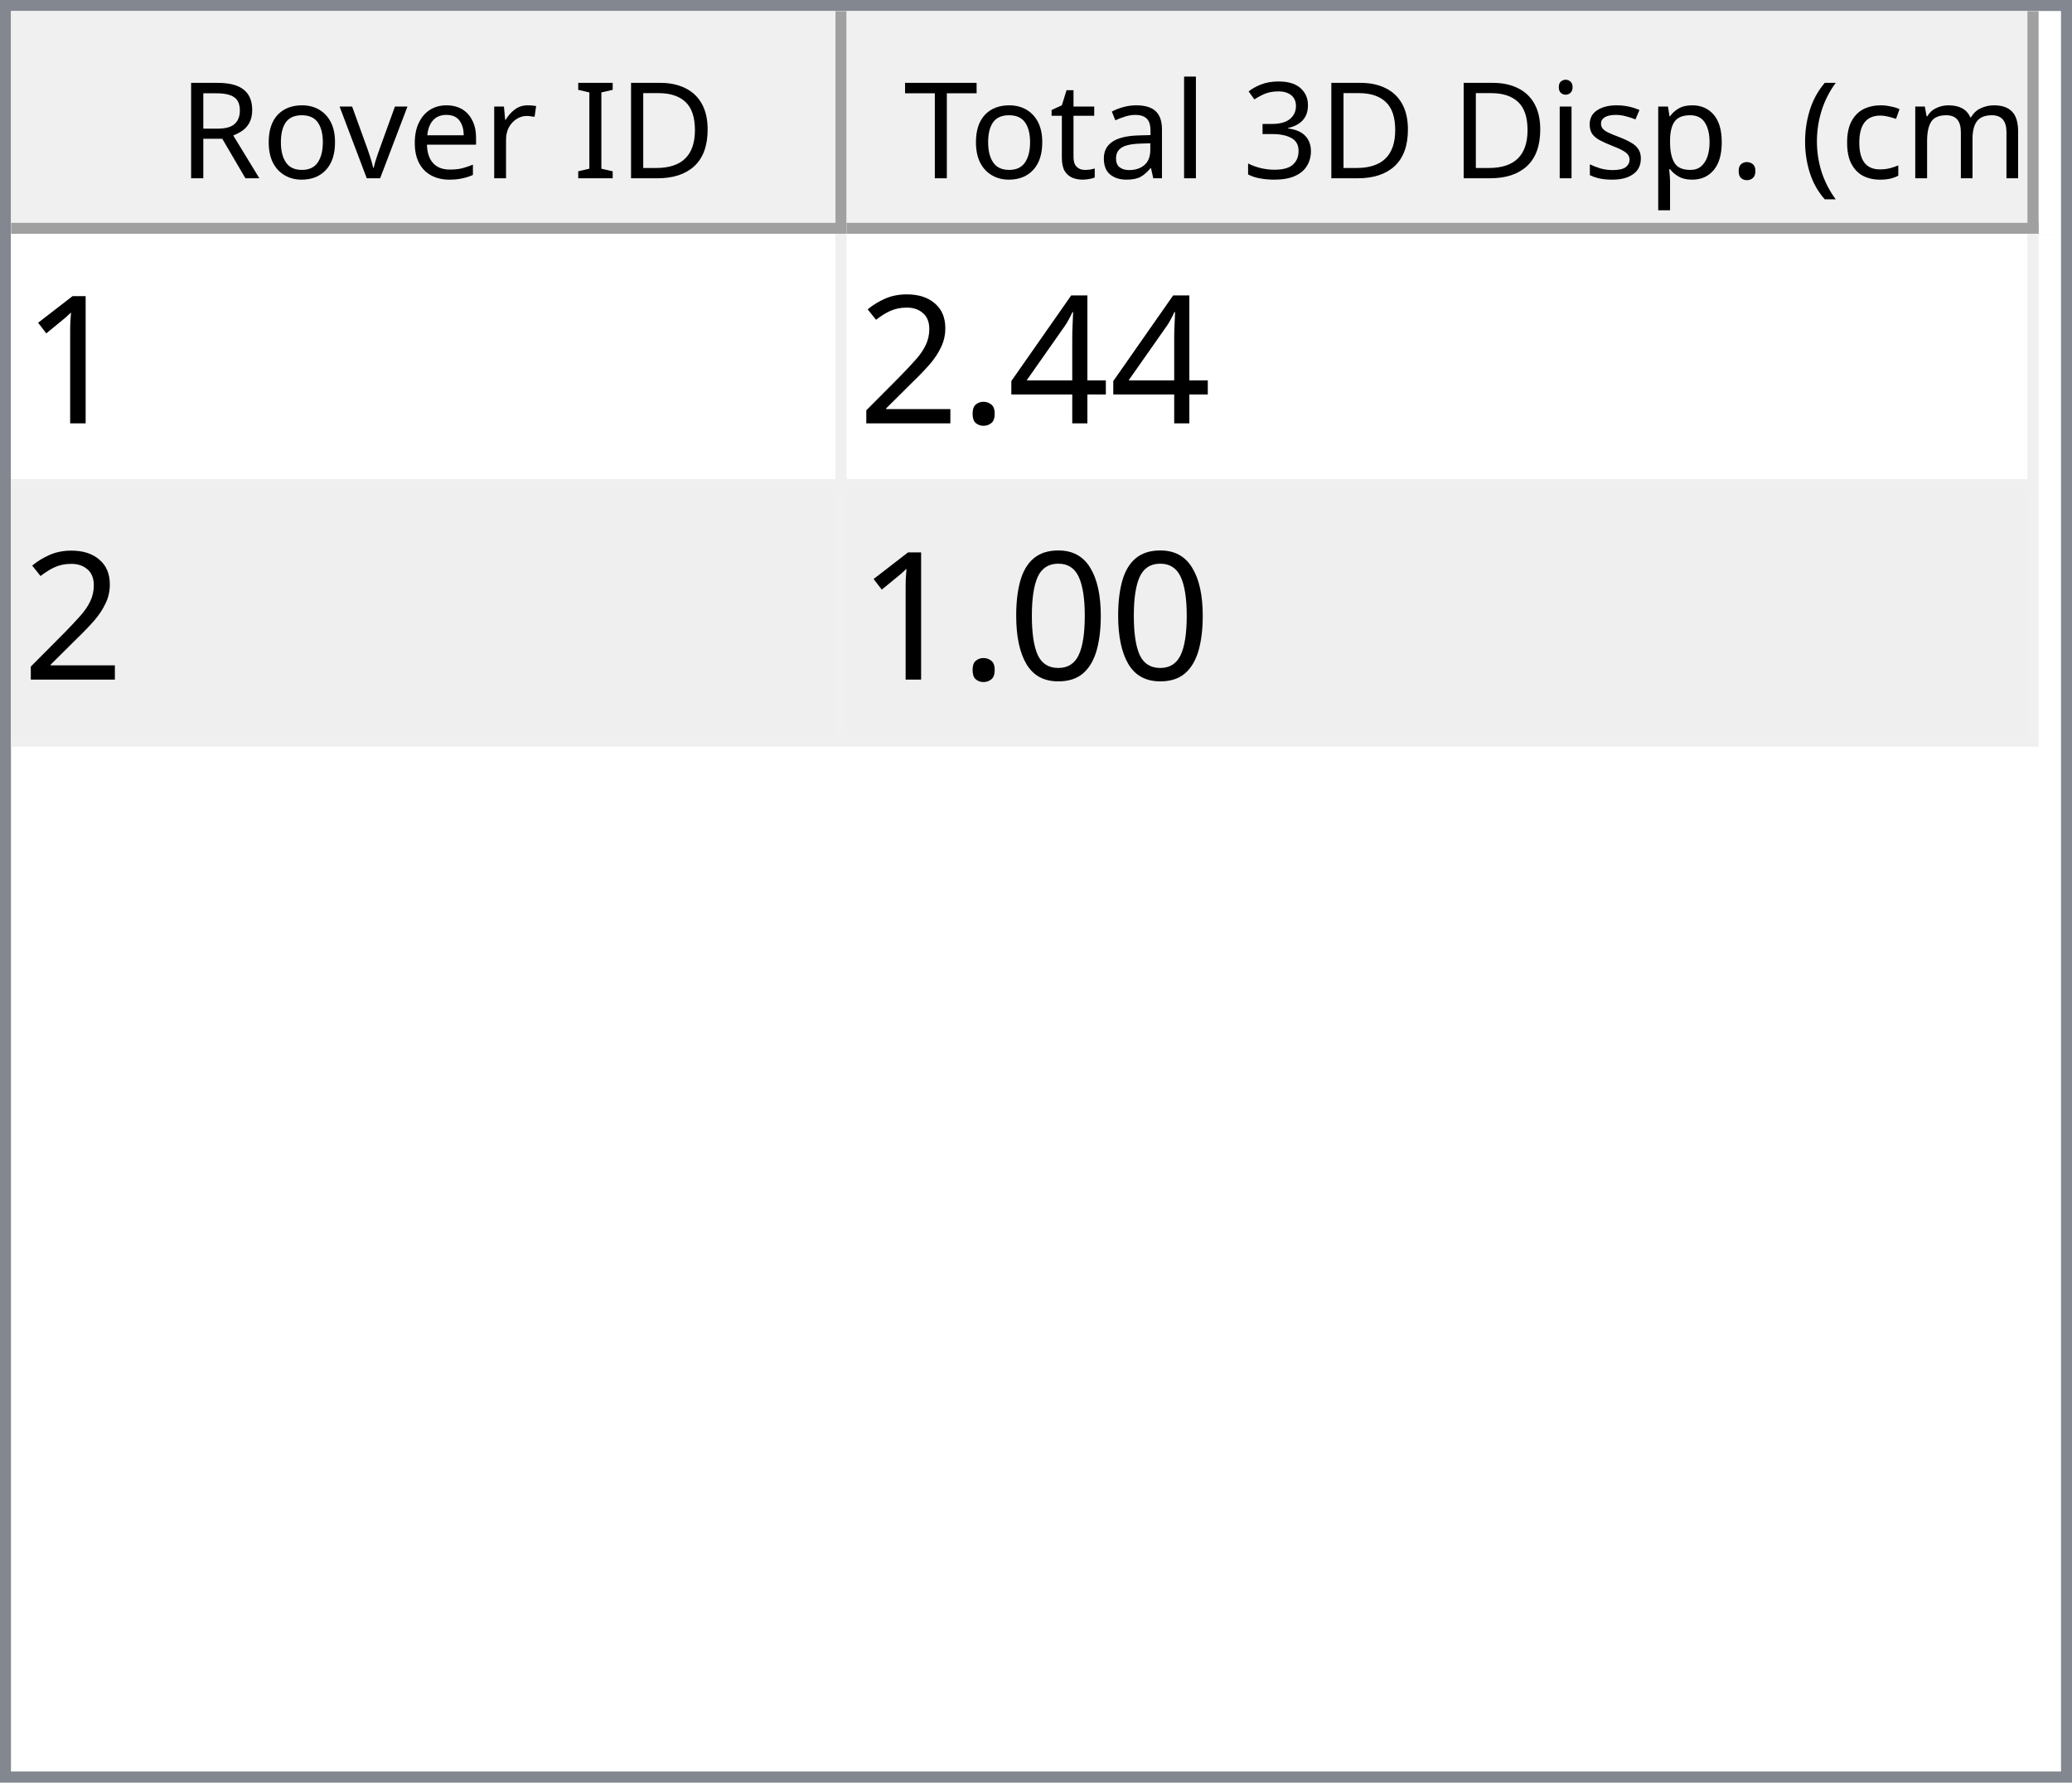
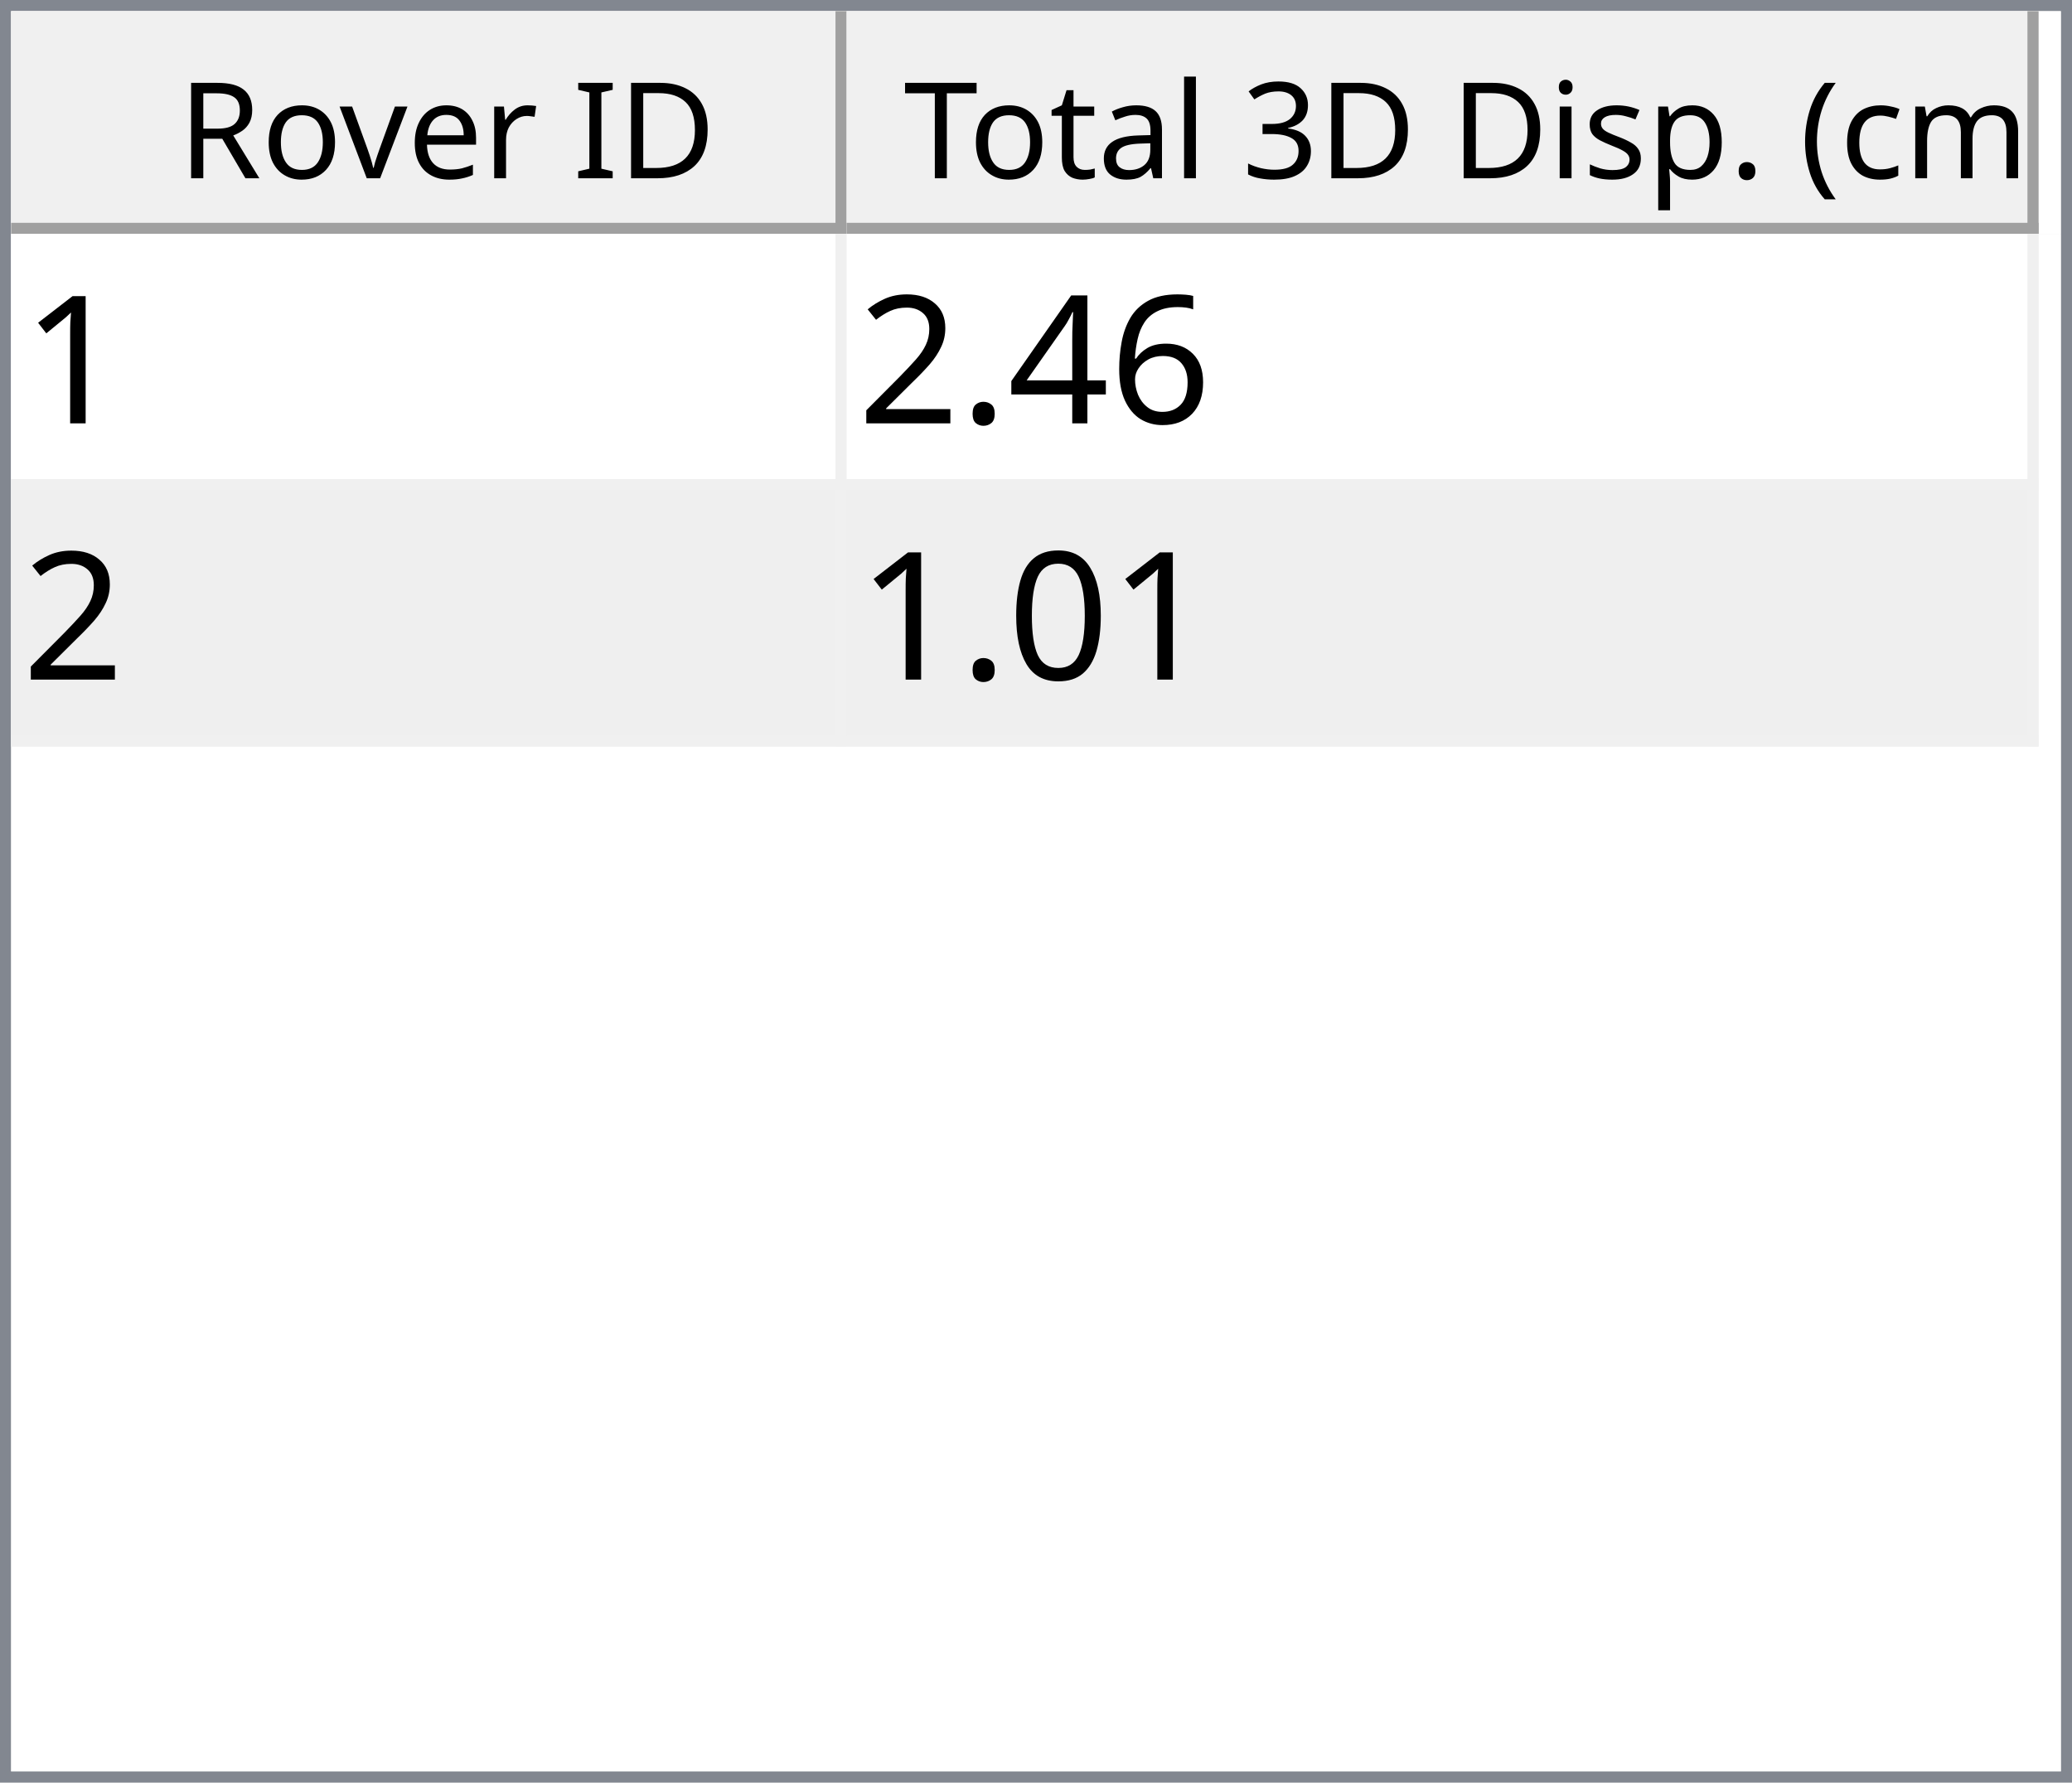
<svg xmlns="http://www.w3.org/2000/svg" style="fill-opacity:1; color-rendering:auto; color-interpolation:auto; text-rendering:auto; stroke:black; stroke-linecap:square; stroke-miterlimit:10; shape-rendering:auto; stroke-opacity:1; fill:black; stroke-dasharray:none; font-weight:normal; stroke-width:1; font-family:'Dialog'; font-style:normal; stroke-linejoin:miter; font-size:12px; stroke-dashoffset:0; image-rendering:auto;" width="186" height="160">
  <defs id="genericDefs" />
  <g>
    <defs id="defs1">
      <clipPath clipPathUnits="userSpaceOnUse" id="clipPath1">
        <path d="M0 0 L186 0 L186 160 L0 160 L0 0 Z" />
      </clipPath>
      <clipPath clipPathUnits="userSpaceOnUse" id="clipPath2">
        <path d="M0 0 L0 160 L186 160 L186 0 Z" />
      </clipPath>
      <clipPath clipPathUnits="userSpaceOnUse" id="clipPath3">
        <path d="M0 0 L0 20 L184 20 L184 0 Z" />
      </clipPath>
      <clipPath clipPathUnits="userSpaceOnUse" id="clipPath4">
        <path d="M0 0 L0 20 L75 20 L75 0 Z" />
      </clipPath>
      <clipPath clipPathUnits="userSpaceOnUse" id="clipPath5">
        <path d="M1 1 L1 19 L74 19 L74 1 Z" />
      </clipPath>
      <clipPath clipPathUnits="userSpaceOnUse" id="clipPath6">
        <path d="M0 0 L0 18 L73 18 L73 0 Z" />
      </clipPath>
      <clipPath clipPathUnits="userSpaceOnUse" id="clipPath7">
        <path d="M-0.5 -0.5 L-0.5 19.5 L74.5 19.5 L74.5 -0.5 Z" />
      </clipPath>
      <clipPath clipPathUnits="userSpaceOnUse" id="clipPath8">
        <path d="M0 0 L0 20 L107 20 L107 0 Z" />
      </clipPath>
      <clipPath clipPathUnits="userSpaceOnUse" id="clipPath9">
        <path d="M1 1 L1 19 L106 19 L106 1 Z" />
      </clipPath>
      <clipPath clipPathUnits="userSpaceOnUse" id="clipPath10">
        <path d="M0 0 L0 18 L105 18 L105 0 Z" />
      </clipPath>
      <clipPath clipPathUnits="userSpaceOnUse" id="clipPath11">
        <path d="M-0.5 -0.5 L-0.5 19.5 L106.5 19.5 L106.5 -0.5 Z" />
      </clipPath>
      <clipPath clipPathUnits="userSpaceOnUse" id="clipPath12">
        <path d="M0 0 L0 138 L184 138 L184 0 Z" />
      </clipPath>
      <clipPath clipPathUnits="userSpaceOnUse" id="clipPath13">
        <path d="M0 0 L0 46 L182 46 L182 0 Z" />
      </clipPath>
      <clipPath clipPathUnits="userSpaceOnUse" id="clipPath14">
        <path d="M-0.5 -0.5 L-0.5 45.5 L181.5 45.5 L181.5 -0.5 Z" />
      </clipPath>
      <clipPath clipPathUnits="userSpaceOnUse" id="clipPath15">
        <path d="M0 0 L0 22 L74 22 L74 0 Z" />
      </clipPath>
      <clipPath clipPathUnits="userSpaceOnUse" id="clipPath16">
        <path d="M0 0 L0 22 L106 22 L106 0 Z" />
      </clipPath>
      <font horiz-adv-x="64.551" id="font1">
        <font-face ascent="107.91" descent="25.098" units-per-em="100" style="font-style:normal; font-family:Segoe UI; font-weight:normal;" />
        <missing-glyph horiz-adv-x="64.551" d="M8.109 0 L8.109 68.266 L56.453 68.266 L56.453 0 L8.109 0 ZM15.328 7.234 L49.219 7.234 L49.219 61.031 L15.328 61.031 L15.328 7.234 Z" />
        <glyph unicode="D" horiz-adv-x="70.117" d="M9.188 0 L9.188 70.016 L28.516 70.016 Q65.531 70.016 65.531 35.891 Q65.531 19.672 55.25 9.836 Q44.969 0 27.734 0 L9.188 0 ZM17.391 62.594 L17.391 7.422 L27.828 7.422 Q41.609 7.422 49.273 14.797 Q56.938 22.172 56.938 35.688 Q56.938 62.594 28.328 62.594 L17.391 62.594 Z" />
        <glyph unicode="I" horiz-adv-x="26.611" d="M17.391 0 L9.188 0 L9.188 70.016 L17.391 70.016 L17.391 0 Z" />
        <glyph unicode=" " horiz-adv-x="27.393" d="" />
        <glyph unicode="r" horiz-adv-x="34.766" d="M34.188 41.891 Q32.078 43.5 28.125 43.5 Q23 43.5 19.555 38.672 Q16.109 33.844 16.109 25.484 L16.109 0 L8.109 0 L8.109 50 L16.109 50 L16.109 39.703 L16.312 39.703 Q18.016 44.969 21.531 47.922 Q25.047 50.875 29.391 50.875 Q32.516 50.875 34.188 50.203 L34.188 41.891 Z" />
        <glyph unicode="e" horiz-adv-x="52.295" d="M48.297 23 L12.984 23 Q13.188 14.656 17.484 10.109 Q21.781 5.562 29.297 5.562 Q37.75 5.562 44.828 11.141 L44.828 3.609 Q38.234 -1.172 27.391 -1.172 Q16.797 -1.172 10.742 5.641 Q4.688 12.453 4.688 24.812 Q4.688 36.469 11.305 43.82 Q17.922 51.172 27.734 51.172 Q37.547 51.172 42.922 44.828 Q48.297 38.484 48.297 27.203 L48.297 23 ZM40.094 29.781 Q40.047 36.719 36.75 40.578 Q33.453 44.438 27.594 44.438 Q21.922 44.438 17.969 40.383 Q14.016 36.328 13.094 29.781 L40.094 29.781 Z" />
        <glyph unicode="v" horiz-adv-x="47.9" d="M47.406 50 L27.484 0 L19.625 0 L0.688 50 L9.469 50 L22.172 13.672 Q23.578 9.672 23.922 6.688 L24.125 6.688 Q24.609 10.453 25.688 13.484 L38.969 50 L47.406 50 Z" />
        <glyph unicode="o" horiz-adv-x="58.594" d="M29 -1.172 Q17.922 -1.172 11.305 5.836 Q4.688 12.844 4.688 24.422 Q4.688 37.016 11.57 44.094 Q18.453 51.172 30.172 51.172 Q41.359 51.172 47.633 44.289 Q53.906 37.406 53.906 25.203 Q53.906 13.234 47.141 6.031 Q40.375 -1.172 29 -1.172 ZM29.594 44.438 Q21.875 44.438 17.383 39.188 Q12.891 33.938 12.891 24.703 Q12.891 15.828 17.43 10.695 Q21.969 5.562 29.594 5.562 Q37.359 5.562 41.531 10.594 Q45.703 15.625 45.703 24.906 Q45.703 34.281 41.531 39.359 Q37.359 44.438 29.594 44.438 Z" />
        <glyph unicode="R" horiz-adv-x="59.814" d="M59.375 0 L49.609 0 L37.891 19.625 Q36.281 22.359 34.766 24.289 Q33.25 26.219 31.664 27.438 Q30.078 28.656 28.25 29.219 Q26.422 29.781 24.125 29.781 L17.391 29.781 L17.391 0 L9.188 0 L9.188 70.016 L30.078 70.016 Q34.672 70.016 38.555 68.867 Q42.438 67.719 45.289 65.375 Q48.141 63.031 49.758 59.547 Q51.375 56.062 51.375 51.375 Q51.375 47.703 50.273 44.656 Q49.172 41.609 47.148 39.211 Q45.125 36.812 42.266 35.133 Q39.406 33.453 35.844 32.516 L35.844 32.328 Q37.594 31.547 38.891 30.547 Q40.188 29.547 41.359 28.18 Q42.531 26.812 43.68 25.078 Q44.828 23.344 46.234 21.047 L59.375 0 ZM17.391 62.594 L17.391 37.203 L28.516 37.203 Q31.594 37.203 34.203 38.133 Q36.812 39.062 38.719 40.797 Q40.625 42.531 41.703 45.047 Q42.781 47.562 42.781 50.688 Q42.781 56.297 39.141 59.445 Q35.5 62.594 28.609 62.594 L17.391 62.594 Z" />
        <glyph unicode=")" horiz-adv-x="30.176" d="M8.297 -15.922 L1.172 -15.922 Q16.406 2.344 16.406 26.812 Q16.406 51.469 1.078 70.016 L8.297 70.016 Q23.531 52.156 23.531 26.703 Q23.531 1.375 8.297 -15.922 Z" />
        <glyph unicode="m" horiz-adv-x="86.133" d="M79.109 0 L71.094 0 L71.094 28.719 Q71.094 37.016 68.531 40.727 Q65.969 44.438 59.906 44.438 Q54.781 44.438 51.195 39.75 Q47.609 35.062 47.609 28.516 L47.609 0 L39.594 0 L39.594 29.688 Q39.594 44.438 28.219 44.438 Q22.953 44.438 19.531 40.016 Q16.109 35.594 16.109 28.516 L16.109 0 L8.109 0 L8.109 50 L16.109 50 L16.109 42.094 L16.312 42.094 Q21.625 51.172 31.844 51.172 Q36.969 51.172 40.773 48.312 Q44.578 45.453 46 40.828 Q51.562 51.172 62.594 51.172 Q79.109 51.172 79.109 30.812 L79.109 0 Z" />
        <glyph unicode="c" horiz-adv-x="46.191" d="M42.188 2.297 Q36.422 -1.172 28.516 -1.172 Q17.828 -1.172 11.258 5.789 Q4.688 12.75 4.688 23.828 Q4.688 36.188 11.766 43.68 Q18.844 51.172 30.672 51.172 Q37.25 51.172 42.281 48.734 L42.281 40.531 Q36.719 44.438 30.375 44.438 Q22.703 44.438 17.797 38.945 Q12.891 33.453 12.891 24.516 Q12.891 15.719 17.508 10.641 Q22.125 5.562 29.891 5.562 Q36.422 5.562 42.188 9.906 L42.188 2.297 Z" />
        <glyph unicode="(" horiz-adv-x="30.176" d="M29.109 -15.922 L21.969 -15.922 Q6.844 1.375 6.844 26.703 Q6.844 52.156 21.969 70.016 L29.203 70.016 Q13.875 51.469 13.875 26.812 Q13.875 2.344 29.109 -15.922 Z" />
        <glyph unicode="." horiz-adv-x="21.68" d="M10.891 -1.078 Q8.641 -1.078 7.055 0.539 Q5.469 2.156 5.469 4.391 Q5.469 6.641 7.055 8.273 Q8.641 9.906 10.891 9.906 Q13.188 9.906 14.797 8.273 Q16.406 6.641 16.406 4.391 Q16.406 2.156 14.797 0.539 Q13.188 -1.078 10.891 -1.078 Z" />
        <glyph unicode="p" horiz-adv-x="58.789" d="M16.312 7.234 L16.109 7.234 L16.109 -23 L8.109 -23 L8.109 50 L16.109 50 L16.109 41.219 L16.312 41.219 Q22.219 51.172 33.594 51.172 Q43.266 51.172 48.688 44.461 Q54.109 37.75 54.109 26.469 Q54.109 13.922 48 6.375 Q41.891 -1.172 31.297 -1.172 Q21.578 -1.172 16.312 7.234 ZM16.109 27.391 L16.109 20.406 Q16.109 14.203 20.141 9.883 Q24.172 5.562 30.375 5.562 Q37.641 5.562 41.773 11.133 Q45.906 16.703 45.906 26.609 Q45.906 34.969 42.047 39.703 Q38.188 44.438 31.594 44.438 Q24.609 44.438 20.359 39.578 Q16.109 34.719 16.109 27.391 Z" />
        <glyph unicode="s" horiz-adv-x="42.432" d="M5.078 1.812 L5.078 10.406 Q11.625 5.562 19.484 5.562 Q30.031 5.562 30.031 12.594 Q30.031 14.594 29.125 15.992 Q28.219 17.391 26.68 18.461 Q25.141 19.531 23.07 20.383 Q21 21.234 18.609 22.172 Q15.281 23.484 12.766 24.828 Q10.25 26.172 8.57 27.859 Q6.891 29.547 6.031 31.695 Q5.172 33.844 5.172 36.719 Q5.172 40.234 6.789 42.945 Q8.406 45.656 11.086 47.484 Q13.766 49.312 17.211 50.242 Q20.656 51.172 24.312 51.172 Q30.812 51.172 35.938 48.922 L35.938 40.828 Q30.422 44.438 23.25 44.438 Q21 44.438 19.195 43.922 Q17.391 43.406 16.094 42.477 Q14.797 41.547 14.086 40.258 Q13.375 38.969 13.375 37.406 Q13.375 35.453 14.086 34.133 Q14.797 32.812 16.164 31.789 Q17.531 30.766 19.484 29.938 Q21.438 29.109 23.922 28.125 Q27.25 26.859 29.883 25.516 Q32.516 24.172 34.375 22.484 Q36.234 20.797 37.234 18.602 Q38.234 16.406 38.234 13.375 Q38.234 9.672 36.602 6.938 Q34.969 4.203 32.234 2.398 Q29.5 0.594 25.93 -0.289 Q22.359 -1.172 18.453 -1.172 Q10.75 -1.172 5.078 1.812 Z" />
        <glyph unicode="i" horiz-adv-x="24.219" d="M12.203 62.703 Q10.062 62.703 8.547 64.164 Q7.031 65.625 7.031 67.875 Q7.031 70.125 8.547 71.609 Q10.062 73.094 12.203 73.094 Q14.406 73.094 15.945 71.609 Q17.484 70.125 17.484 67.875 Q17.484 65.719 15.945 64.211 Q14.406 62.703 12.203 62.703 ZM16.109 0 L8.109 0 L8.109 50 L16.109 50 L16.109 0 Z" />
        <glyph unicode="3" horiz-adv-x="53.906" d="M46.531 19.828 Q46.531 15.094 44.75 11.211 Q42.969 7.328 39.719 4.57 Q36.469 1.812 31.93 0.297 Q27.391 -1.219 21.922 -1.219 Q11.922 -1.219 6 2.594 L6 11.188 Q13.094 5.609 22.219 5.609 Q25.875 5.609 28.828 6.539 Q31.781 7.469 33.906 9.227 Q36.031 10.984 37.18 13.477 Q38.328 15.969 38.328 19.094 Q38.328 32.812 18.797 32.812 L12.984 32.812 L12.984 39.594 L18.5 39.594 Q35.797 39.594 35.797 52.484 Q35.797 64.406 22.609 64.406 Q15.188 64.406 8.688 59.422 L8.688 67.188 Q15.375 71.188 24.609 71.188 Q29 71.188 32.57 69.969 Q36.141 68.75 38.68 66.555 Q41.219 64.359 42.609 61.281 Q44 58.203 44 54.5 Q44 40.672 30.031 36.719 L30.031 36.531 Q33.594 36.141 36.625 34.797 Q39.656 33.453 41.852 31.305 Q44.047 29.156 45.289 26.25 Q46.531 23.344 46.531 19.828 Z" />
        <glyph unicode="l" horiz-adv-x="24.219" d="M16.109 0 L8.109 0 L8.109 74.031 L16.109 74.031 L16.109 0 Z" />
        <glyph unicode="a" horiz-adv-x="50.879" d="M43.891 0 L35.891 0 L35.891 7.812 L35.688 7.812 Q30.469 -1.172 20.312 -1.172 Q12.844 -1.172 8.617 2.781 Q4.391 6.734 4.391 13.281 Q4.391 27.297 20.906 29.594 L35.891 31.688 Q35.891 44.438 25.594 44.438 Q16.547 44.438 9.281 38.281 L9.281 46.484 Q16.656 51.172 26.266 51.172 Q43.891 51.172 43.891 32.516 L43.891 0 ZM35.891 25.297 L23.828 23.641 Q18.266 22.859 15.43 20.875 Q12.594 18.891 12.594 13.875 Q12.594 10.203 15.211 7.883 Q17.828 5.562 22.172 5.562 Q28.125 5.562 32.008 9.742 Q35.891 13.922 35.891 20.312 L35.891 25.297 Z" />
        <glyph unicode="t" horiz-adv-x="33.887" d="M31.297 0.484 Q28.469 -1.078 23.828 -1.078 Q10.688 -1.078 10.688 13.578 L10.688 43.172 L2.094 43.172 L2.094 50 L10.688 50 L10.688 62.203 L18.703 64.797 L18.703 50 L31.297 50 L31.297 43.172 L18.703 43.172 L18.703 14.984 Q18.703 9.969 20.414 7.82 Q22.125 5.672 26.078 5.672 Q29.109 5.672 31.297 7.328 L31.297 0.484 Z" />
        <glyph unicode="T" horiz-adv-x="52.393" d="M50.594 62.594 L30.375 62.594 L30.375 0 L22.172 0 L22.172 62.594 L2 62.594 L2 70.016 L50.594 70.016 L50.594 62.594 Z" />
      </font>
      <font horiz-adv-x="75.0" id="font2">
        <font-face ascent="100.537" descent="21.973" units-per-em="100" style="font-style:normal; font-family:sans-serif; font-weight:normal;" />
        <missing-glyph horiz-adv-x="75.0" d="M12.5 0 L12.5 62.5 L62.5 62.5 L62.5 0 L12.5 0 ZM14.062 1.562 L60.938 1.562 L60.938 60.938 L14.062 60.938 L14.062 1.562 Z" />
        <glyph unicode="1" horiz-adv-x="55.615" d="M37.25 0 L28.469 0 L28.469 56 Q25.297 52.984 20.141 49.953 Q14.984 46.922 10.891 45.406 L10.891 53.906 Q18.266 57.375 23.781 62.305 Q29.297 67.234 31.594 71.875 L37.25 71.875 L37.25 0 Z" />
+         <glyph unicode="6" horiz-adv-x="55.615" d="M49.75 54.047 L41.016 53.375 Q39.844 58.547 37.703 60.891 Q34.125 64.656 28.906 64.656 Q24.703 64.656 21.531 62.312 Q17.391 59.281 14.992 53.469 Q12.594 47.656 12.5 36.922 Q15.672 41.75 20.266 44.094 Q24.859 46.438 29.891 46.438 Q38.672 46.438 44.852 39.969 Q51.031 33.5 51.031 23.25 Q51.031 16.5 48.125 10.719 Q45.219 4.938 40.141 1.859 Q35.062 -1.219 28.609 -1.219 Q17.625 -1.219 10.695 6.859 Q3.766 14.938 3.766 33.5 Q3.766 54.25 11.422 63.672 Q18.109 71.875 29.438 71.875 Q37.891 71.875 43.289 67.141 Q48.688 62.406 49.75 54.047 ZM13.875 23.188 Q13.875 18.656 15.797 14.508 Q17.719 10.359 21.188 8.18 Q24.656 6 28.469 6 Q34.031 6 38.039 10.492 Q42.047 14.984 42.047 22.703 Q42.047 30.125 38.086 34.398 Q34.125 38.672 28.125 38.672 Q22.172 38.672 18.023 34.398 Q13.875 30.125 13.875 23.188 Z" />
        <glyph unicode="4" horiz-adv-x="55.615" d="M32.328 0 L32.328 17.141 L1.266 17.141 L1.266 25.203 L33.938 71.578 L41.109 71.578 L41.109 25.203 L50.781 25.203 L50.781 17.141 L41.109 17.141 L41.109 0 L32.328 0 ZM32.328 25.203 L32.328 57.469 L9.906 25.203 L32.328 25.203 Z" />
        <glyph unicode="." horiz-adv-x="27.783" d="M9.078 0 L9.078 10.016 L19.094 10.016 L19.094 0 L9.078 0 Z" />
        <glyph unicode="2" horiz-adv-x="55.615" d="M50.344 8.453 L50.344 0 L3.031 0 Q2.938 3.172 4.047 6.109 Q5.859 10.938 9.836 15.625 Q13.812 20.312 21.344 26.469 Q33.016 36.031 37.117 41.625 Q41.219 47.219 41.219 52.203 Q41.219 57.422 37.477 61.008 Q33.734 64.594 27.734 64.594 Q21.391 64.594 17.578 60.789 Q13.766 56.984 13.719 50.25 L4.688 51.172 Q5.609 61.281 11.664 66.578 Q17.719 71.875 27.938 71.875 Q38.234 71.875 44.242 66.164 Q50.25 60.453 50.25 52 Q50.25 47.703 48.492 43.555 Q46.734 39.406 42.656 34.812 Q38.578 30.219 29.109 22.219 Q21.188 15.578 18.945 13.211 Q16.703 10.844 15.234 8.453 L50.344 8.453 Z" />
        <glyph unicode="0" horiz-adv-x="55.615" d="M4.156 35.297 Q4.156 48 6.766 55.742 Q9.375 63.484 14.523 67.68 Q19.672 71.875 27.484 71.875 Q33.25 71.875 37.594 69.555 Q41.938 67.234 44.773 62.867 Q47.609 58.5 49.219 52.227 Q50.828 45.953 50.828 35.297 Q50.828 22.703 48.242 14.969 Q45.656 7.234 40.508 3.008 Q35.359 -1.219 27.484 -1.219 Q17.141 -1.219 11.234 6.203 Q4.156 15.141 4.156 35.297 ZM13.188 35.297 Q13.188 17.672 17.312 11.836 Q21.438 6 27.484 6 Q33.547 6 37.672 11.859 Q41.797 17.719 41.797 35.297 Q41.797 52.984 37.672 58.789 Q33.547 64.594 27.391 64.594 Q21.344 64.594 17.719 59.469 Q13.188 52.938 13.188 35.297 Z" />
      </font>
    </defs>
    <g style="fill:white; stroke:white;">
      <rect x="0" y="0" width="186" style="clip-path:url(#clipPath1); stroke:none;" height="160" />
    </g>
    <g style="fill:white; text-rendering:optimizeSpeed; color-rendering:optimizeSpeed; image-rendering:optimizeSpeed; shape-rendering:crispEdges; stroke:white; color-interpolation:sRGB;">
      <rect x="0" width="186" height="160" y="0" style="stroke:none;" />
      <path style="stroke:none;" d="M0 160 L186 160 L186 0 L0 0 Z" />
    </g>
    <g style="fill:rgb(240,240,240); font-family:'Segoe UI'; stroke:rgb(240,240,240);">
      <rect x="0" y="0" width="186" style="clip-path:url(#clipPath2); stroke:none;" height="160" />
    </g>
    <g style="fill:rgb(130,135,144); font-family:'Segoe UI'; stroke:rgb(130,135,144);">
      <path d="M0 0 L186 0 L186 160 L0 160 L0 0 ZM1 1 L185 1 L185 159 L1 159 L1 1 Z" style="fill-rule:evenodd; clip-path:url(#clipPath2); stroke:none;" />
    </g>
    <g style="fill:white; font-family:'Segoe UI'; stroke:white;" transform="translate(1,1)">
      <rect x="0" y="0" width="184" style="clip-path:url(#clipPath3); stroke:none;" height="20" />
    </g>
    <g style="fill:rgb(240,240,240); font-family:'Segoe UI'; stroke:rgb(240,240,240);" transform="translate(1,1)">
      <rect x="0" y="0" width="75" style="clip-path:url(#clipPath4); stroke:none;" height="20" />
    </g>
    <g style="font-family:'Segoe UI';" transform="translate(2,2)">
      <text x="14" xml:space="preserve" y="14" style="clip-path:url(#clipPath6); stroke:none;">Rover ID</text>
    </g>
    <g style="fill:rgb(160,160,160); font-family:'Segoe UI'; stroke:rgb(160,160,160); stroke-linejoin:bevel;" transform="translate(1.5,1.5)">
      <line x1="74" x2="74" y1="0" style="fill:none; clip-path:url(#clipPath7);" y2="19" />
    </g>
    <g style="fill:rgb(160,160,160); font-family:'Segoe UI'; stroke:rgb(160,160,160); stroke-linejoin:bevel;" transform="matrix(1,0,0,1,1,1) translate(0.5,0.5)">
      <line x1="0" x2="74" y1="19" style="fill:none; clip-path:url(#clipPath7);" y2="19" />
    </g>
    <g style="fill:rgb(240,240,240); font-family:'Segoe UI'; stroke:rgb(240,240,240);" transform="translate(76,1)">
      <rect x="0" y="0" width="107" style="clip-path:url(#clipPath8); stroke:none;" height="20" />
    </g>
    <g style="font-family:'Segoe UI';" transform="translate(77,2)">
      <text x="1" xml:space="preserve" y="14" style="clip-path:url(#clipPath10); stroke:none;"> Total 3D Disp. (cm)</text>
    </g>
    <g style="fill:rgb(160,160,160); font-family:'Segoe UI'; stroke:rgb(160,160,160); stroke-linejoin:bevel;" transform="translate(76.5,1.5)">
      <line x1="106" x2="106" y1="0" style="fill:none; clip-path:url(#clipPath11);" y2="19" />
    </g>
    <g style="fill:rgb(160,160,160); font-family:'Segoe UI'; stroke:rgb(160,160,160); stroke-linejoin:bevel;" transform="matrix(1,0,0,1,76,1) translate(0.5,0.5)">
      <line x1="0" x2="106" y1="19" style="fill:none; clip-path:url(#clipPath11);" y2="19" />
    </g>
    <g style="fill:white; font-family:'Segoe UI'; stroke:white;" transform="translate(1,21)">
      <rect x="0" y="0" width="184" style="clip-path:url(#clipPath12); stroke:none;" height="138" />
    </g>
    <g style="fill:rgb(240,240,240); font-size:16px; font-family:sans-serif; stroke:rgb(240,240,240);" transform="translate(1,21)">
      <rect x="0" y="0" width="182" style="clip-path:url(#clipPath13); stroke:none;" height="46" />
      <line transform="translate(0.5,0.5)" x1="0" x2="181" y1="22" style="clip-path:url(#clipPath14); fill:none; stroke-linejoin:bevel;" y2="22" />
    </g>
    <g transform="matrix(1,0,0,1,1,21) translate(0.5,0.5)" style="fill:rgb(240,240,240); font-size:16px; font-family:sans-serif; stroke:rgb(240,240,240); stroke-linejoin:bevel;">
      <line x1="0" x2="181" y1="45" style="fill:none; clip-path:url(#clipPath14);" y2="45" />
    </g>
    <g transform="matrix(1,0,0,1,1,21) translate(0.5,0.5)" style="fill:rgb(240,240,240); font-size:16px; font-family:sans-serif; stroke:rgb(240,240,240); stroke-linejoin:bevel;">
      <line x1="74" x2="74" y1="0" style="fill:none; clip-path:url(#clipPath14);" y2="45" />
    </g>
    <g transform="matrix(1,0,0,1,1,21) translate(0.5,0.5)" style="fill:rgb(240,240,240); font-size:16px; font-family:sans-serif; stroke:rgb(240,240,240); stroke-linejoin:bevel;">
      <line x1="181" x2="181" y1="0" style="fill:none; clip-path:url(#clipPath14);" y2="45" />
    </g>
    <g style="fill:white; font-size:16px; font-family:sans-serif; stroke:white;" transform="matrix(1,0,0,1,1,21)">
      <rect x="0" y="0" width="74" style="clip-path:url(#clipPath15); stroke:none;" height="22" />
      <text x="1" y="17" style="fill:black; clip-path:url(#clipPath15); stroke:none;" xml:space="preserve">1</text>
    </g>
    <g style="fill:white; font-size:16px; font-family:sans-serif; stroke:white;" transform="matrix(1,0,0,1,1,21) translate(75,0)">
      <rect x="0" y="0" width="106" style="clip-path:url(#clipPath16); stroke:none;" height="22" />
-       <text x="1" y="17" style="fill:black; clip-path:url(#clipPath16); stroke:none;" xml:space="preserve">2.44</text>
+       <text x="1" y="17" style="fill:black; clip-path:url(#clipPath16); stroke:none;" xml:space="preserve">2.46</text>
    </g>
    <g style="fill:rgb(239,239,239); font-size:16px; font-family:sans-serif; stroke:rgb(239,239,239);" transform="matrix(1,0,0,1,1,21) translate(0,23)">
      <rect x="0" y="0" width="74" style="clip-path:url(#clipPath15); stroke:none;" height="22" />
      <text x="1" y="17" style="fill:black; clip-path:url(#clipPath15); stroke:none;" xml:space="preserve">2</text>
    </g>
    <g style="fill:rgb(239,239,239); font-size:16px; font-family:sans-serif; stroke:rgb(239,239,239);" transform="matrix(1,0,0,1,1,21) translate(75,23)">
      <rect x="0" y="0" width="106" style="clip-path:url(#clipPath16); stroke:none;" height="22" />
-       <text x="1" y="17" style="fill:black; clip-path:url(#clipPath16); stroke:none;" xml:space="preserve">1.00</text>
+       <text x="1" y="17" style="fill:black; clip-path:url(#clipPath16); stroke:none;" xml:space="preserve">1.01</text>
    </g>
  </g>
</svg>
